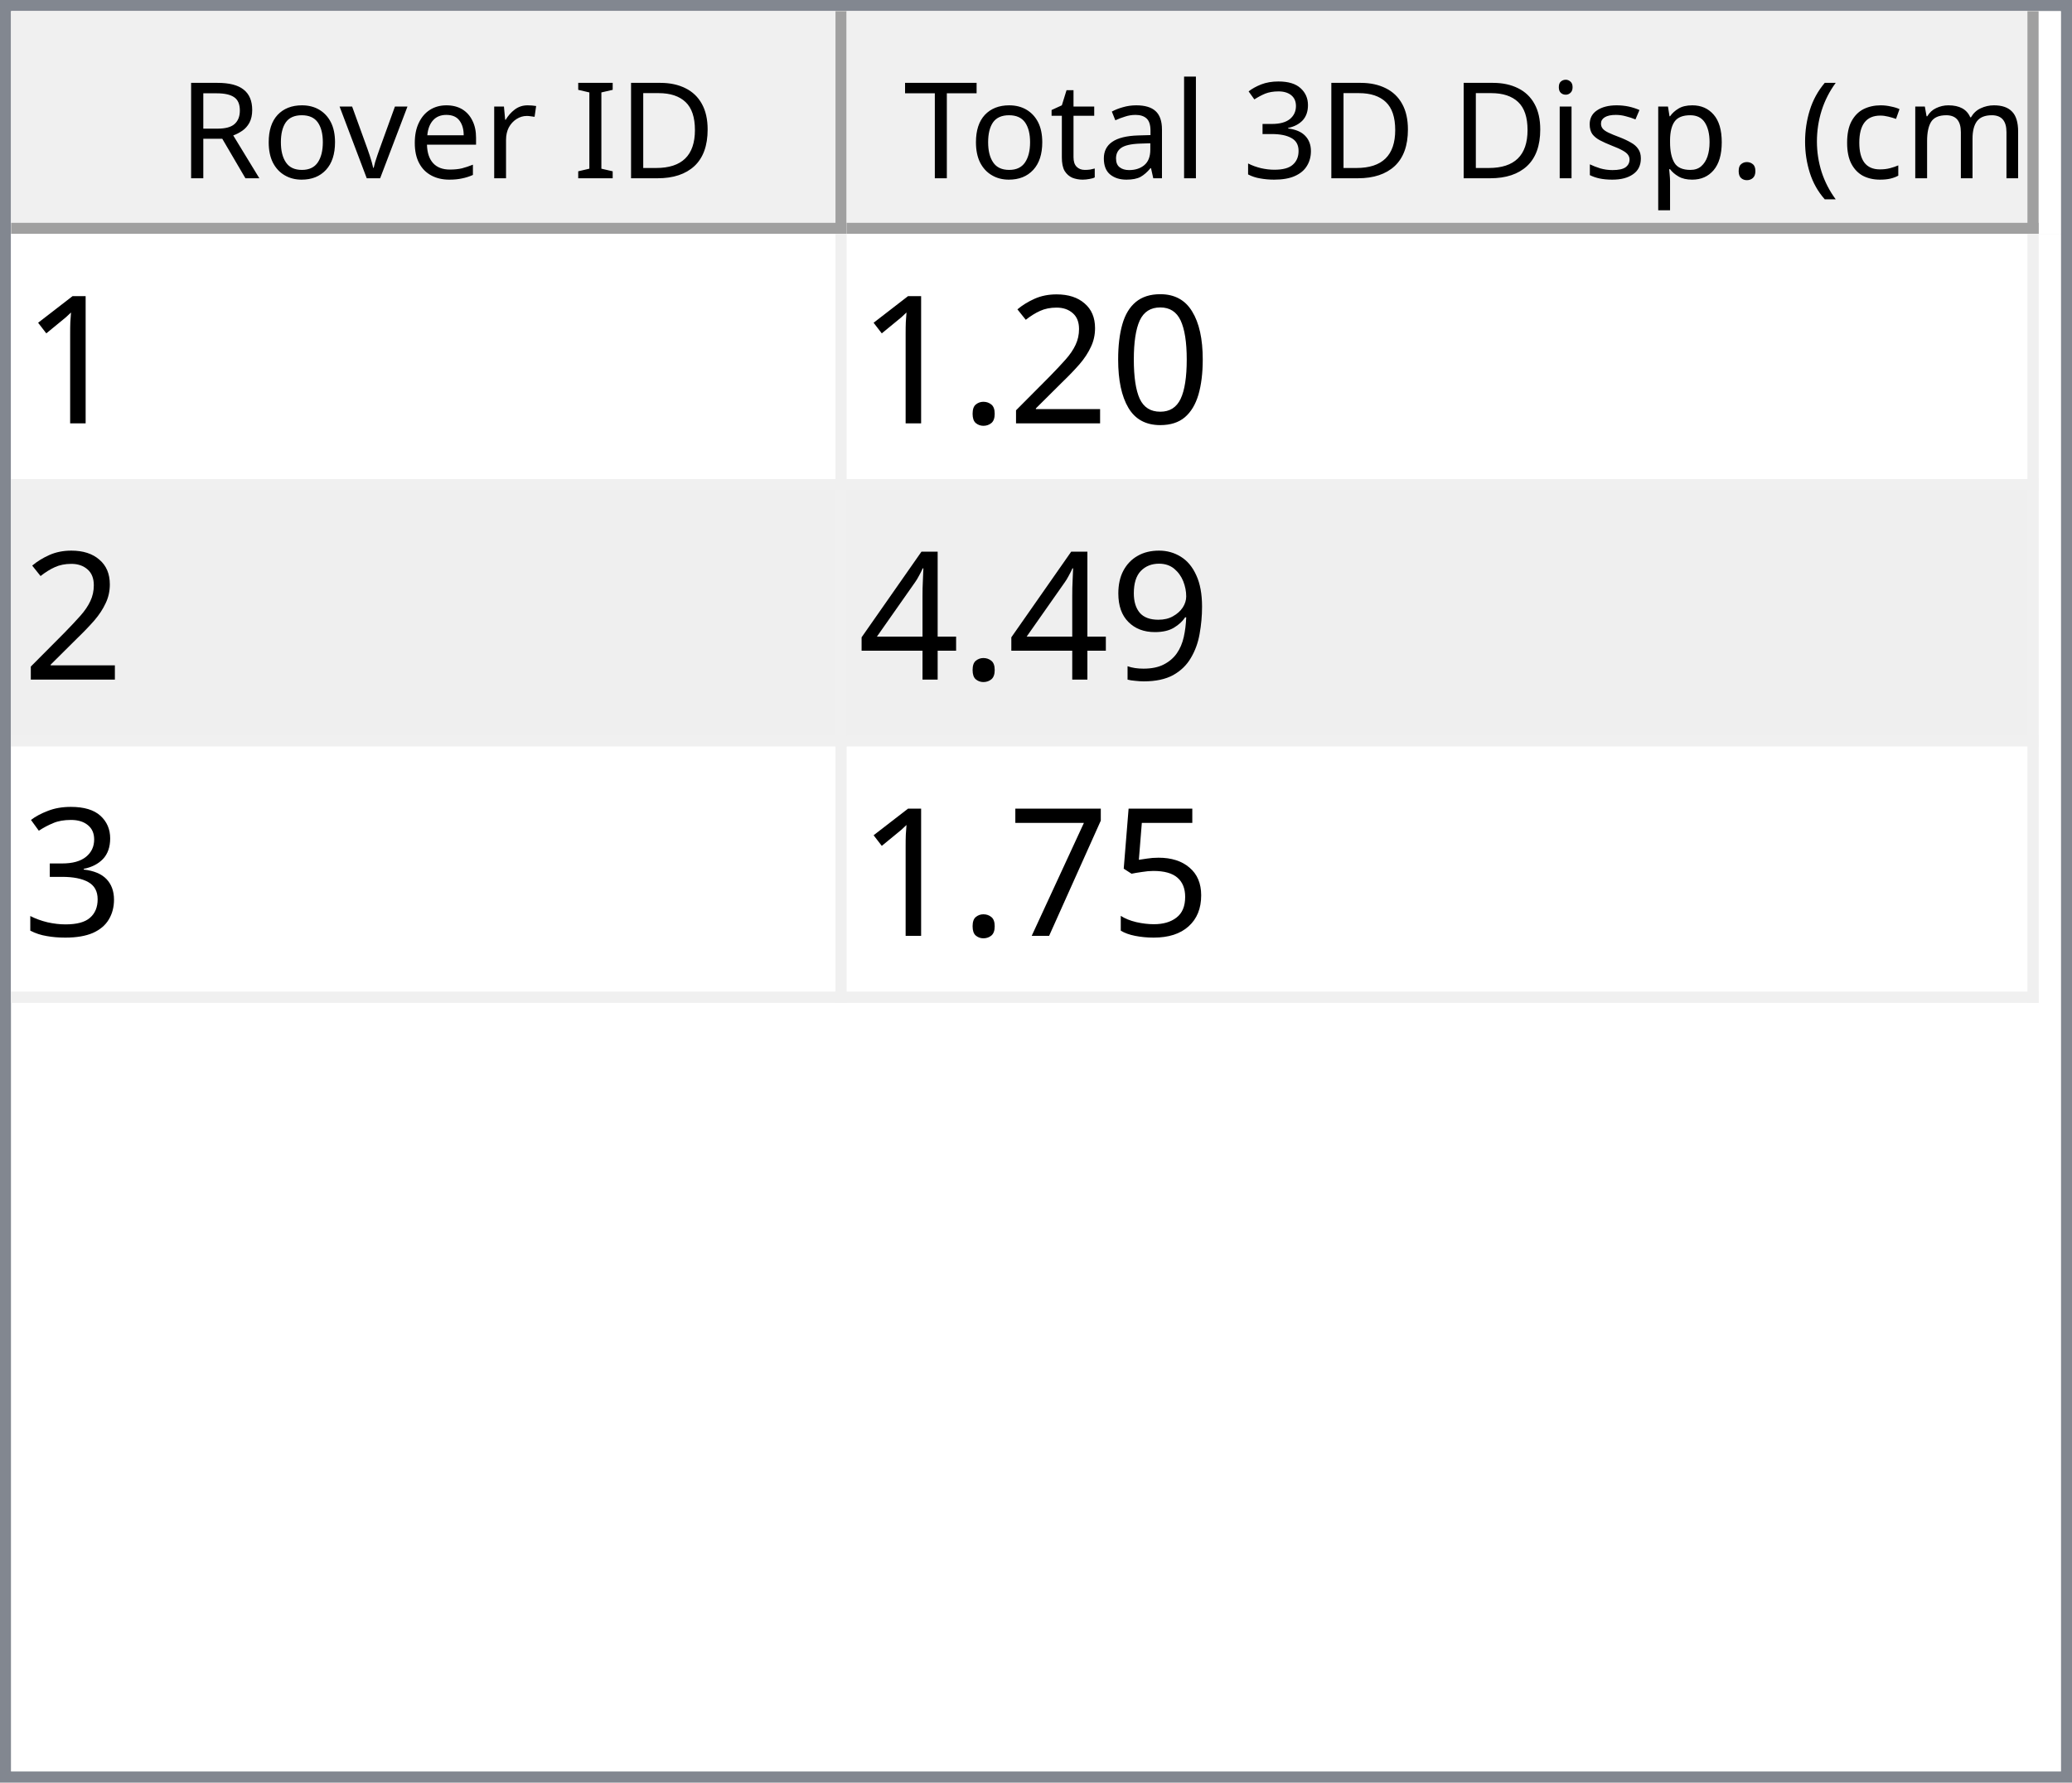
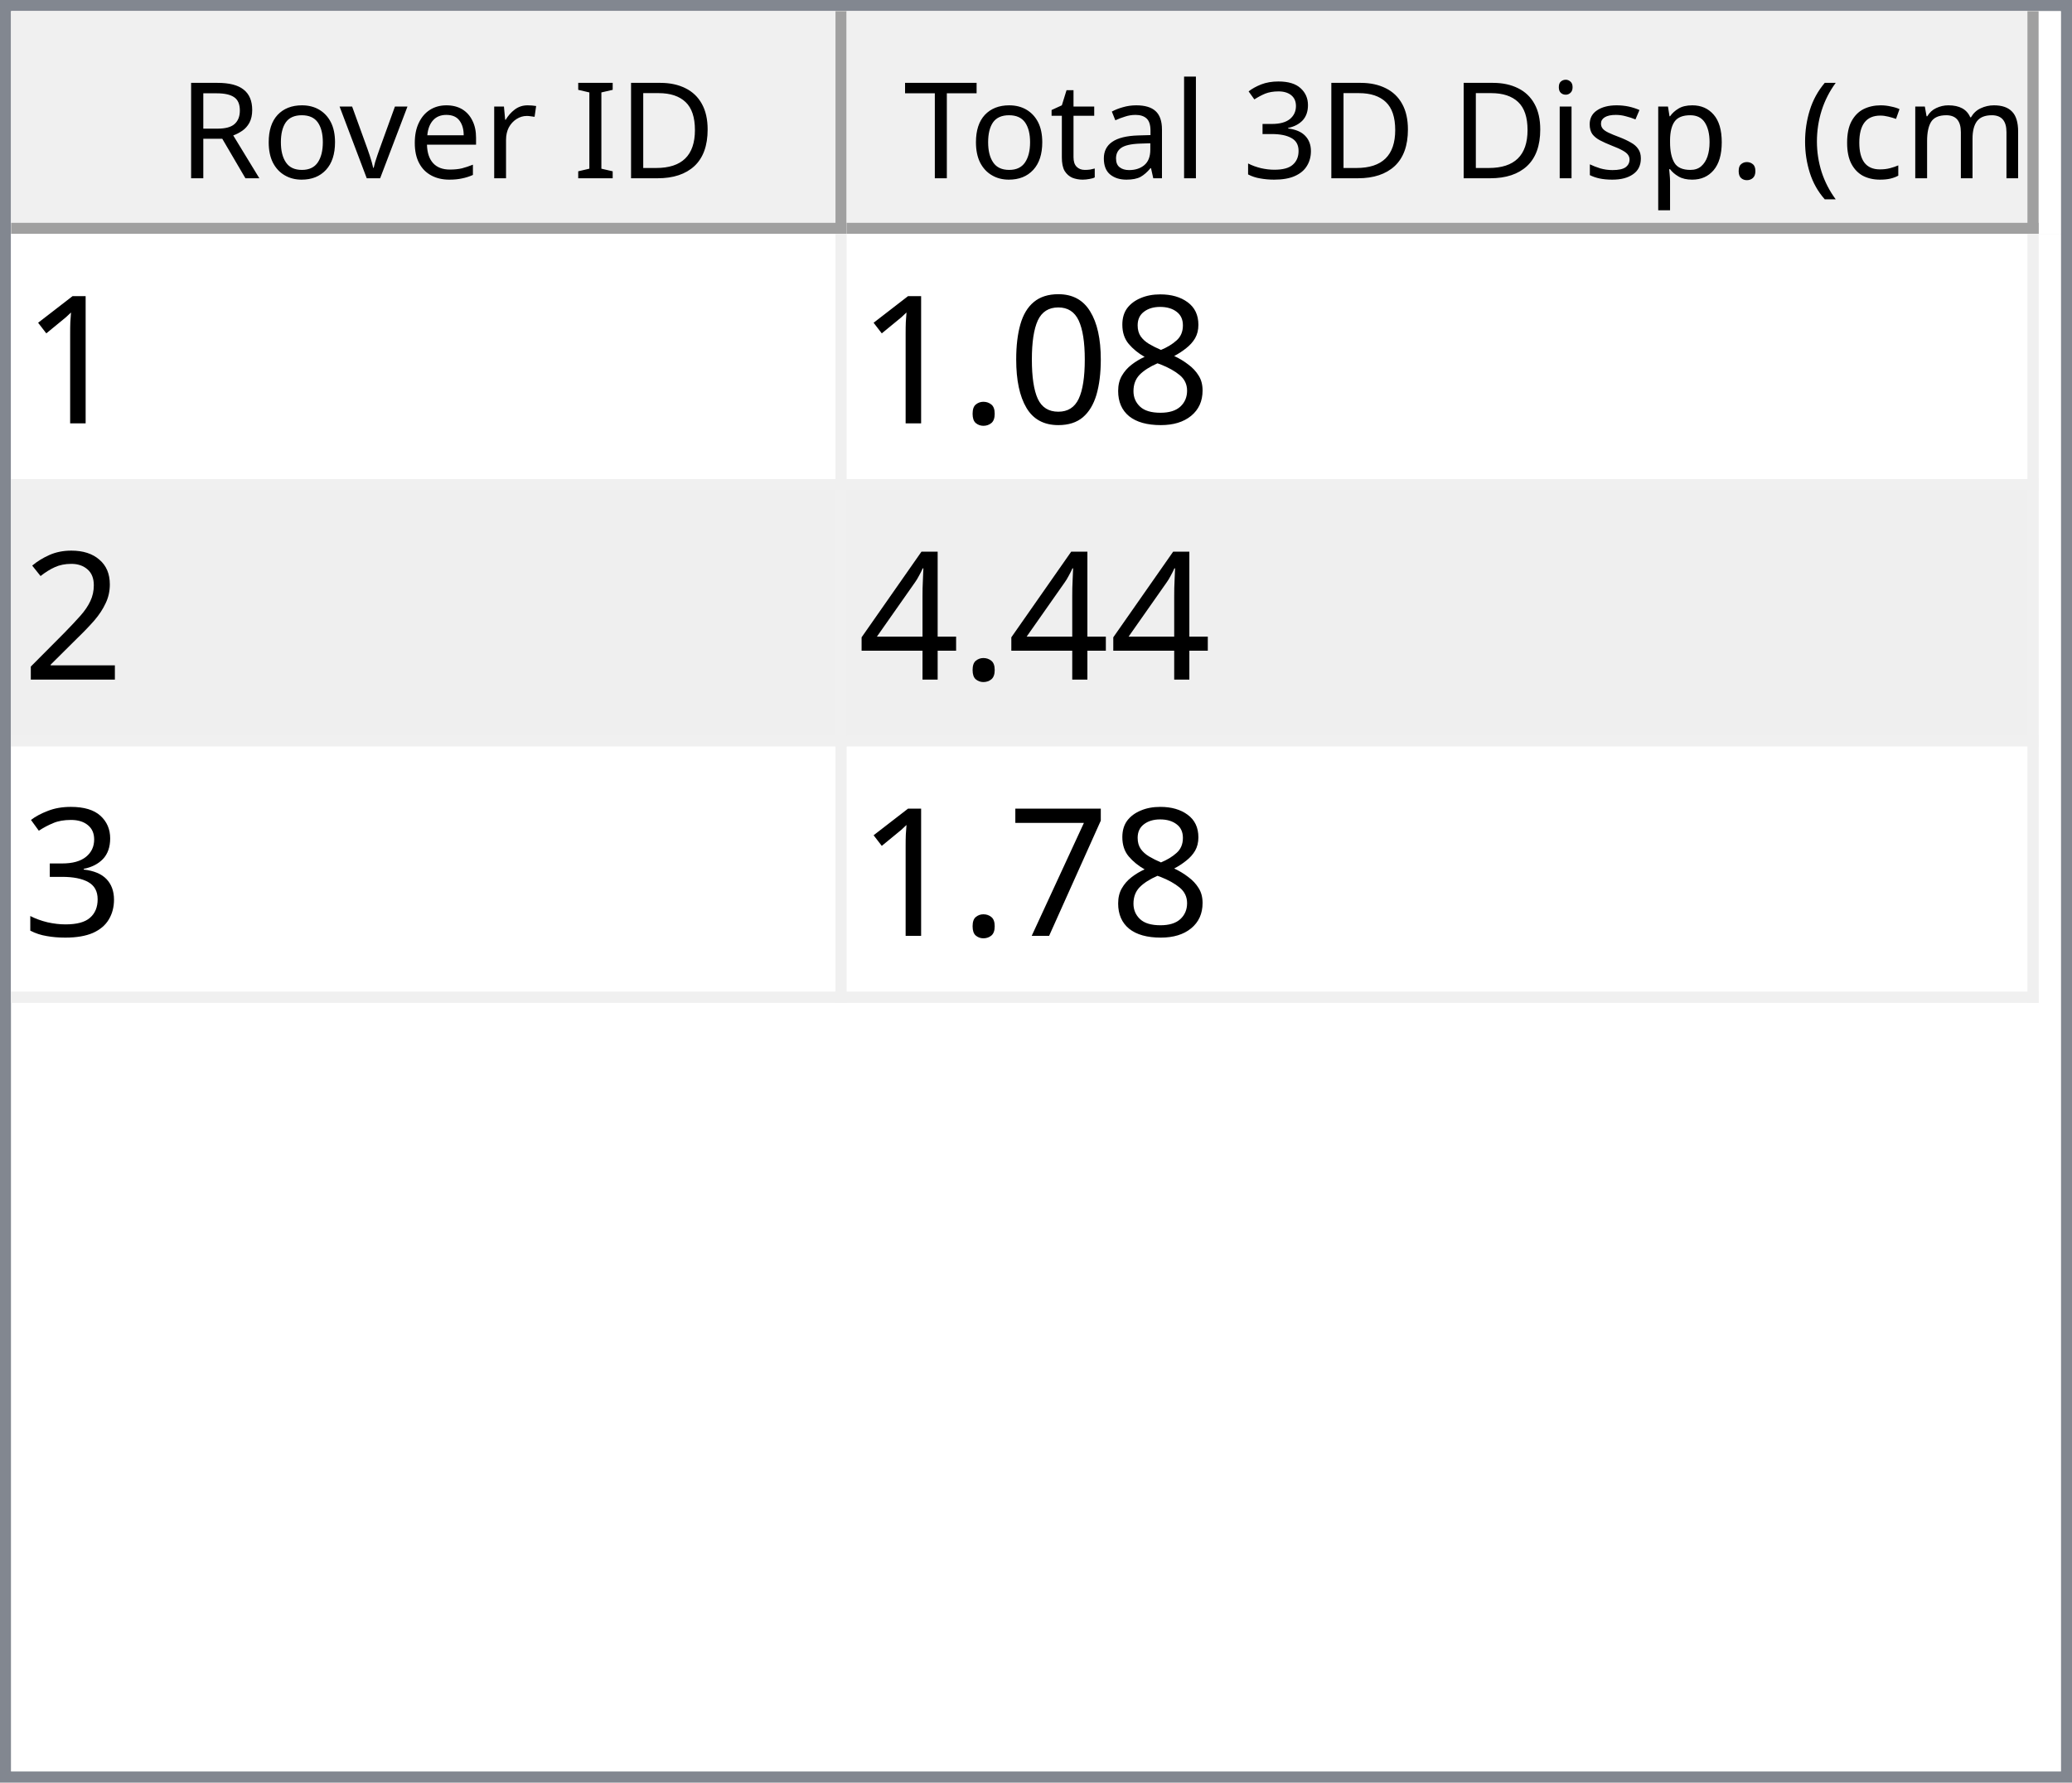
<svg xmlns="http://www.w3.org/2000/svg" style="fill-opacity:1; color-rendering:auto; color-interpolation:auto; text-rendering:auto; stroke:black; stroke-linecap:square; stroke-miterlimit:10; shape-rendering:auto; stroke-opacity:1; fill:black; stroke-dasharray:none; font-weight:normal; stroke-width:1; font-family:'Dialog'; font-style:normal; stroke-linejoin:miter; font-size:12px; stroke-dashoffset:0; image-rendering:auto;" width="186" height="160">
  <defs id="genericDefs" />
  <g>
    <defs id="defs1">
      <clipPath clipPathUnits="userSpaceOnUse" id="clipPath1">
        <path d="M0 0 L186 0 L186 160 L0 160 L0 0 Z" />
      </clipPath>
      <clipPath clipPathUnits="userSpaceOnUse" id="clipPath2">
        <path d="M0 0 L0 160 L186 160 L186 0 Z" />
      </clipPath>
      <clipPath clipPathUnits="userSpaceOnUse" id="clipPath3">
        <path d="M0 0 L0 20 L184 20 L184 0 Z" />
      </clipPath>
      <clipPath clipPathUnits="userSpaceOnUse" id="clipPath4">
        <path d="M0 0 L0 20 L75 20 L75 0 Z" />
      </clipPath>
      <clipPath clipPathUnits="userSpaceOnUse" id="clipPath5">
        <path d="M1 1 L1 19 L74 19 L74 1 Z" />
      </clipPath>
      <clipPath clipPathUnits="userSpaceOnUse" id="clipPath6">
        <path d="M0 0 L0 18 L73 18 L73 0 Z" />
      </clipPath>
      <clipPath clipPathUnits="userSpaceOnUse" id="clipPath7">
        <path d="M-0.5 -0.5 L-0.5 19.5 L74.5 19.5 L74.5 -0.5 Z" />
      </clipPath>
      <clipPath clipPathUnits="userSpaceOnUse" id="clipPath8">
        <path d="M0 0 L0 20 L107 20 L107 0 Z" />
      </clipPath>
      <clipPath clipPathUnits="userSpaceOnUse" id="clipPath9">
        <path d="M1 1 L1 19 L106 19 L106 1 Z" />
      </clipPath>
      <clipPath clipPathUnits="userSpaceOnUse" id="clipPath10">
        <path d="M0 0 L0 18 L105 18 L105 0 Z" />
      </clipPath>
      <clipPath clipPathUnits="userSpaceOnUse" id="clipPath11">
        <path d="M-0.5 -0.5 L-0.5 19.5 L106.5 19.5 L106.5 -0.5 Z" />
      </clipPath>
      <clipPath clipPathUnits="userSpaceOnUse" id="clipPath12">
        <path d="M0 0 L0 138 L184 138 L184 0 Z" />
      </clipPath>
      <clipPath clipPathUnits="userSpaceOnUse" id="clipPath13">
        <path d="M0 0 L0 69 L182 69 L182 0 Z" />
      </clipPath>
      <clipPath clipPathUnits="userSpaceOnUse" id="clipPath14">
        <path d="M-0.5 -0.5 L-0.5 68.5 L181.5 68.5 L181.5 -0.5 Z" />
      </clipPath>
      <clipPath clipPathUnits="userSpaceOnUse" id="clipPath15">
        <path d="M0 0 L0 22 L74 22 L74 0 Z" />
      </clipPath>
      <clipPath clipPathUnits="userSpaceOnUse" id="clipPath16">
        <path d="M0 0 L0 22 L106 22 L106 0 Z" />
      </clipPath>
      <font horiz-adv-x="64.551" id="font1">
        <font-face ascent="107.91" descent="25.098" units-per-em="100" style="font-style:normal; font-family:Segoe UI; font-weight:normal;" />
        <missing-glyph horiz-adv-x="64.551" d="M8.109 0 L8.109 68.266 L56.453 68.266 L56.453 0 L8.109 0 ZM15.328 7.234 L49.219 7.234 L49.219 61.031 L15.328 61.031 L15.328 7.234 Z" />
        <glyph unicode="D" horiz-adv-x="70.117" d="M9.188 0 L9.188 70.016 L28.516 70.016 Q65.531 70.016 65.531 35.891 Q65.531 19.672 55.25 9.836 Q44.969 0 27.734 0 L9.188 0 ZM17.391 62.594 L17.391 7.422 L27.828 7.422 Q41.609 7.422 49.273 14.797 Q56.938 22.172 56.938 35.688 Q56.938 62.594 28.328 62.594 L17.391 62.594 Z" />
        <glyph unicode="I" horiz-adv-x="26.611" d="M17.391 0 L9.188 0 L9.188 70.016 L17.391 70.016 L17.391 0 Z" />
        <glyph unicode=" " horiz-adv-x="27.393" d="" />
        <glyph unicode="r" horiz-adv-x="34.766" d="M34.188 41.891 Q32.078 43.5 28.125 43.5 Q23 43.5 19.555 38.672 Q16.109 33.844 16.109 25.484 L16.109 0 L8.109 0 L8.109 50 L16.109 50 L16.109 39.703 L16.312 39.703 Q18.016 44.969 21.531 47.922 Q25.047 50.875 29.391 50.875 Q32.516 50.875 34.188 50.203 L34.188 41.891 Z" />
        <glyph unicode="e" horiz-adv-x="52.295" d="M48.297 23 L12.984 23 Q13.188 14.656 17.484 10.109 Q21.781 5.562 29.297 5.562 Q37.75 5.562 44.828 11.141 L44.828 3.609 Q38.234 -1.172 27.391 -1.172 Q16.797 -1.172 10.742 5.641 Q4.688 12.453 4.688 24.812 Q4.688 36.469 11.305 43.82 Q17.922 51.172 27.734 51.172 Q37.547 51.172 42.922 44.828 Q48.297 38.484 48.297 27.203 L48.297 23 ZM40.094 29.781 Q40.047 36.719 36.75 40.578 Q33.453 44.438 27.594 44.438 Q21.922 44.438 17.969 40.383 Q14.016 36.328 13.094 29.781 L40.094 29.781 Z" />
        <glyph unicode="v" horiz-adv-x="47.9" d="M47.406 50 L27.484 0 L19.625 0 L0.688 50 L9.469 50 L22.172 13.672 Q23.578 9.672 23.922 6.688 L24.125 6.688 Q24.609 10.453 25.688 13.484 L38.969 50 L47.406 50 Z" />
        <glyph unicode="o" horiz-adv-x="58.594" d="M29 -1.172 Q17.922 -1.172 11.305 5.836 Q4.688 12.844 4.688 24.422 Q4.688 37.016 11.57 44.094 Q18.453 51.172 30.172 51.172 Q41.359 51.172 47.633 44.289 Q53.906 37.406 53.906 25.203 Q53.906 13.234 47.141 6.031 Q40.375 -1.172 29 -1.172 ZM29.594 44.438 Q21.875 44.438 17.383 39.188 Q12.891 33.938 12.891 24.703 Q12.891 15.828 17.43 10.695 Q21.969 5.562 29.594 5.562 Q37.359 5.562 41.531 10.594 Q45.703 15.625 45.703 24.906 Q45.703 34.281 41.531 39.359 Q37.359 44.438 29.594 44.438 Z" />
        <glyph unicode="R" horiz-adv-x="59.814" d="M59.375 0 L49.609 0 L37.891 19.625 Q36.281 22.359 34.766 24.289 Q33.25 26.219 31.664 27.438 Q30.078 28.656 28.25 29.219 Q26.422 29.781 24.125 29.781 L17.391 29.781 L17.391 0 L9.188 0 L9.188 70.016 L30.078 70.016 Q34.672 70.016 38.555 68.867 Q42.438 67.719 45.289 65.375 Q48.141 63.031 49.758 59.547 Q51.375 56.062 51.375 51.375 Q51.375 47.703 50.273 44.656 Q49.172 41.609 47.148 39.211 Q45.125 36.812 42.266 35.133 Q39.406 33.453 35.844 32.516 L35.844 32.328 Q37.594 31.547 38.891 30.547 Q40.188 29.547 41.359 28.18 Q42.531 26.812 43.68 25.078 Q44.828 23.344 46.234 21.047 L59.375 0 ZM17.391 62.594 L17.391 37.203 L28.516 37.203 Q31.594 37.203 34.203 38.133 Q36.812 39.062 38.719 40.797 Q40.625 42.531 41.703 45.047 Q42.781 47.562 42.781 50.688 Q42.781 56.297 39.141 59.445 Q35.5 62.594 28.609 62.594 L17.391 62.594 Z" />
        <glyph unicode=")" horiz-adv-x="30.176" d="M8.297 -15.922 L1.172 -15.922 Q16.406 2.344 16.406 26.812 Q16.406 51.469 1.078 70.016 L8.297 70.016 Q23.531 52.156 23.531 26.703 Q23.531 1.375 8.297 -15.922 Z" />
        <glyph unicode="m" horiz-adv-x="86.133" d="M79.109 0 L71.094 0 L71.094 28.719 Q71.094 37.016 68.531 40.727 Q65.969 44.438 59.906 44.438 Q54.781 44.438 51.195 39.75 Q47.609 35.062 47.609 28.516 L47.609 0 L39.594 0 L39.594 29.688 Q39.594 44.438 28.219 44.438 Q22.953 44.438 19.531 40.016 Q16.109 35.594 16.109 28.516 L16.109 0 L8.109 0 L8.109 50 L16.109 50 L16.109 42.094 L16.312 42.094 Q21.625 51.172 31.844 51.172 Q36.969 51.172 40.773 48.312 Q44.578 45.453 46 40.828 Q51.562 51.172 62.594 51.172 Q79.109 51.172 79.109 30.812 L79.109 0 Z" />
        <glyph unicode="c" horiz-adv-x="46.191" d="M42.188 2.297 Q36.422 -1.172 28.516 -1.172 Q17.828 -1.172 11.258 5.789 Q4.688 12.75 4.688 23.828 Q4.688 36.188 11.766 43.68 Q18.844 51.172 30.672 51.172 Q37.25 51.172 42.281 48.734 L42.281 40.531 Q36.719 44.438 30.375 44.438 Q22.703 44.438 17.797 38.945 Q12.891 33.453 12.891 24.516 Q12.891 15.719 17.508 10.641 Q22.125 5.562 29.891 5.562 Q36.422 5.562 42.188 9.906 L42.188 2.297 Z" />
        <glyph unicode="(" horiz-adv-x="30.176" d="M29.109 -15.922 L21.969 -15.922 Q6.844 1.375 6.844 26.703 Q6.844 52.156 21.969 70.016 L29.203 70.016 Q13.875 51.469 13.875 26.812 Q13.875 2.344 29.109 -15.922 Z" />
        <glyph unicode="." horiz-adv-x="21.68" d="M10.891 -1.078 Q8.641 -1.078 7.055 0.539 Q5.469 2.156 5.469 4.391 Q5.469 6.641 7.055 8.273 Q8.641 9.906 10.891 9.906 Q13.188 9.906 14.797 8.273 Q16.406 6.641 16.406 4.391 Q16.406 2.156 14.797 0.539 Q13.188 -1.078 10.891 -1.078 Z" />
        <glyph unicode="p" horiz-adv-x="58.789" d="M16.312 7.234 L16.109 7.234 L16.109 -23 L8.109 -23 L8.109 50 L16.109 50 L16.109 41.219 L16.312 41.219 Q22.219 51.172 33.594 51.172 Q43.266 51.172 48.688 44.461 Q54.109 37.75 54.109 26.469 Q54.109 13.922 48 6.375 Q41.891 -1.172 31.297 -1.172 Q21.578 -1.172 16.312 7.234 ZM16.109 27.391 L16.109 20.406 Q16.109 14.203 20.141 9.883 Q24.172 5.562 30.375 5.562 Q37.641 5.562 41.773 11.133 Q45.906 16.703 45.906 26.609 Q45.906 34.969 42.047 39.703 Q38.188 44.438 31.594 44.438 Q24.609 44.438 20.359 39.578 Q16.109 34.719 16.109 27.391 Z" />
        <glyph unicode="s" horiz-adv-x="42.432" d="M5.078 1.812 L5.078 10.406 Q11.625 5.562 19.484 5.562 Q30.031 5.562 30.031 12.594 Q30.031 14.594 29.125 15.992 Q28.219 17.391 26.68 18.461 Q25.141 19.531 23.07 20.383 Q21 21.234 18.609 22.172 Q15.281 23.484 12.766 24.828 Q10.25 26.172 8.57 27.859 Q6.891 29.547 6.031 31.695 Q5.172 33.844 5.172 36.719 Q5.172 40.234 6.789 42.945 Q8.406 45.656 11.086 47.484 Q13.766 49.312 17.211 50.242 Q20.656 51.172 24.312 51.172 Q30.812 51.172 35.938 48.922 L35.938 40.828 Q30.422 44.438 23.25 44.438 Q21 44.438 19.195 43.922 Q17.391 43.406 16.094 42.477 Q14.797 41.547 14.086 40.258 Q13.375 38.969 13.375 37.406 Q13.375 35.453 14.086 34.133 Q14.797 32.812 16.164 31.789 Q17.531 30.766 19.484 29.938 Q21.438 29.109 23.922 28.125 Q27.25 26.859 29.883 25.516 Q32.516 24.172 34.375 22.484 Q36.234 20.797 37.234 18.602 Q38.234 16.406 38.234 13.375 Q38.234 9.672 36.602 6.938 Q34.969 4.203 32.234 2.398 Q29.5 0.594 25.93 -0.289 Q22.359 -1.172 18.453 -1.172 Q10.75 -1.172 5.078 1.812 Z" />
        <glyph unicode="i" horiz-adv-x="24.219" d="M12.203 62.703 Q10.062 62.703 8.547 64.164 Q7.031 65.625 7.031 67.875 Q7.031 70.125 8.547 71.609 Q10.062 73.094 12.203 73.094 Q14.406 73.094 15.945 71.609 Q17.484 70.125 17.484 67.875 Q17.484 65.719 15.945 64.211 Q14.406 62.703 12.203 62.703 ZM16.109 0 L8.109 0 L8.109 50 L16.109 50 L16.109 0 Z" />
        <glyph unicode="3" horiz-adv-x="53.906" d="M46.531 19.828 Q46.531 15.094 44.75 11.211 Q42.969 7.328 39.719 4.57 Q36.469 1.812 31.93 0.297 Q27.391 -1.219 21.922 -1.219 Q11.922 -1.219 6 2.594 L6 11.188 Q13.094 5.609 22.219 5.609 Q25.875 5.609 28.828 6.539 Q31.781 7.469 33.906 9.227 Q36.031 10.984 37.18 13.477 Q38.328 15.969 38.328 19.094 Q38.328 32.812 18.797 32.812 L12.984 32.812 L12.984 39.594 L18.5 39.594 Q35.797 39.594 35.797 52.484 Q35.797 64.406 22.609 64.406 Q15.188 64.406 8.688 59.422 L8.688 67.188 Q15.375 71.188 24.609 71.188 Q29 71.188 32.57 69.969 Q36.141 68.75 38.68 66.555 Q41.219 64.359 42.609 61.281 Q44 58.203 44 54.5 Q44 40.672 30.031 36.719 L30.031 36.531 Q33.594 36.141 36.625 34.797 Q39.656 33.453 41.852 31.305 Q44.047 29.156 45.289 26.25 Q46.531 23.344 46.531 19.828 Z" />
        <glyph unicode="l" horiz-adv-x="24.219" d="M16.109 0 L8.109 0 L8.109 74.031 L16.109 74.031 L16.109 0 Z" />
        <glyph unicode="a" horiz-adv-x="50.879" d="M43.891 0 L35.891 0 L35.891 7.812 L35.688 7.812 Q30.469 -1.172 20.312 -1.172 Q12.844 -1.172 8.617 2.781 Q4.391 6.734 4.391 13.281 Q4.391 27.297 20.906 29.594 L35.891 31.688 Q35.891 44.438 25.594 44.438 Q16.547 44.438 9.281 38.281 L9.281 46.484 Q16.656 51.172 26.266 51.172 Q43.891 51.172 43.891 32.516 L43.891 0 ZM35.891 25.297 L23.828 23.641 Q18.266 22.859 15.43 20.875 Q12.594 18.891 12.594 13.875 Q12.594 10.203 15.211 7.883 Q17.828 5.562 22.172 5.562 Q28.125 5.562 32.008 9.742 Q35.891 13.922 35.891 20.312 L35.891 25.297 Z" />
        <glyph unicode="t" horiz-adv-x="33.887" d="M31.297 0.484 Q28.469 -1.078 23.828 -1.078 Q10.688 -1.078 10.688 13.578 L10.688 43.172 L2.094 43.172 L2.094 50 L10.688 50 L10.688 62.203 L18.703 64.797 L18.703 50 L31.297 50 L31.297 43.172 L18.703 43.172 L18.703 14.984 Q18.703 9.969 20.414 7.82 Q22.125 5.672 26.078 5.672 Q29.109 5.672 31.297 7.328 L31.297 0.484 Z" />
        <glyph unicode="T" horiz-adv-x="52.393" d="M50.594 62.594 L30.375 62.594 L30.375 0 L22.172 0 L22.172 62.594 L2 62.594 L2 70.016 L50.594 70.016 L50.594 62.594 Z" />
      </font>
      <font horiz-adv-x="75.0" id="font2">
        <font-face ascent="100.537" descent="21.973" units-per-em="100" style="font-style:normal; font-family:sans-serif; font-weight:normal;" />
        <missing-glyph horiz-adv-x="75.0" d="M12.5 0 L12.5 62.5 L62.5 62.5 L62.5 0 L12.5 0 ZM14.062 1.562 L60.938 1.562 L60.938 60.938 L14.062 60.938 L14.062 1.562 Z" />
        <glyph unicode="1" horiz-adv-x="55.615" d="M37.25 0 L28.469 0 L28.469 56 Q25.297 52.984 20.141 49.953 Q14.984 46.922 10.891 45.406 L10.891 53.906 Q18.266 57.375 23.781 62.305 Q29.297 67.234 31.594 71.875 L37.25 71.875 L37.25 0 Z" />
+         <glyph unicode="8" horiz-adv-x="55.615" d="M17.672 38.812 Q12.203 40.828 9.57 44.539 Q6.938 48.25 6.938 53.422 Q6.938 61.234 12.555 66.555 Q18.172 71.875 27.484 71.875 Q36.859 71.875 42.578 66.43 Q48.297 60.984 48.297 53.172 Q48.297 48.188 45.68 44.508 Q43.062 40.828 37.75 38.812 Q44.344 36.672 47.781 31.883 Q51.219 27.094 51.219 20.453 Q51.219 11.281 44.727 5.031 Q38.234 -1.219 27.641 -1.219 Q17.047 -1.219 10.547 5.055 Q4.047 11.328 4.047 20.703 Q4.047 27.688 7.594 32.398 Q11.141 37.109 17.672 38.812 ZM15.922 53.719 Q15.922 48.641 19.195 45.414 Q22.469 42.188 27.688 42.188 Q32.766 42.188 36.016 45.383 Q39.266 48.578 39.266 53.219 Q39.266 58.062 35.914 61.359 Q32.562 64.656 27.594 64.656 Q22.562 64.656 19.242 61.43 Q15.922 58.203 15.922 53.719 ZM13.094 20.656 Q13.094 16.891 14.875 13.375 Q16.656 9.859 20.172 7.93 Q23.688 6 27.734 6 Q34.031 6 38.133 10.055 Q42.234 14.109 42.234 20.359 Q42.234 26.703 38.016 30.859 Q33.797 35.016 27.438 35.016 Q21.234 35.016 17.164 30.914 Q13.094 26.812 13.094 20.656 Z" />
        <glyph unicode="0" horiz-adv-x="55.615" d="M4.156 35.297 Q4.156 48 6.766 55.742 Q9.375 63.484 14.523 67.68 Q19.672 71.875 27.484 71.875 Q33.25 71.875 37.594 69.555 Q41.938 67.234 44.773 62.867 Q47.609 58.5 49.219 52.227 Q50.828 45.953 50.828 35.297 Q50.828 22.703 48.242 14.969 Q45.656 7.234 40.508 3.008 Q35.359 -1.219 27.484 -1.219 Q17.141 -1.219 11.234 6.203 Q4.156 15.141 4.156 35.297 ZM13.188 35.297 Q13.188 17.672 17.312 11.836 Q21.438 6 27.484 6 Q33.547 6 37.672 11.859 Q41.797 17.719 41.797 35.297 Q41.797 52.984 37.672 58.789 Q33.547 64.594 27.391 64.594 Q21.344 64.594 17.719 59.469 Q13.188 52.938 13.188 35.297 Z" />
+         <glyph unicode="." horiz-adv-x="27.783" d="M9.078 0 L9.078 10.016 L19.094 10.016 L19.094 0 L9.078 0 Z" />
        <glyph unicode="2" horiz-adv-x="55.615" d="M50.344 8.453 L50.344 0 L3.031 0 Q2.938 3.172 4.047 6.109 Q5.859 10.938 9.836 15.625 Q13.812 20.312 21.344 26.469 Q33.016 36.031 37.117 41.625 Q41.219 47.219 41.219 52.203 Q41.219 57.422 37.477 61.008 Q33.734 64.594 27.734 64.594 Q21.391 64.594 17.578 60.789 Q13.766 56.984 13.719 50.25 L4.688 51.172 Q5.609 61.281 11.664 66.578 Q17.719 71.875 27.938 71.875 Q38.234 71.875 44.242 66.164 Q50.25 60.453 50.25 52 Q50.25 47.703 48.492 43.555 Q46.734 39.406 42.656 34.812 Q38.578 30.219 29.109 22.219 Q21.188 15.578 18.945 13.211 Q16.703 10.844 15.234 8.453 L50.344 8.453 Z" />
-         <glyph unicode="." horiz-adv-x="27.783" d="M9.078 0 L9.078 10.016 L19.094 10.016 L19.094 0 L9.078 0 Z" />
-         <glyph unicode="9" horiz-adv-x="55.615" d="M5.469 16.547 L13.922 17.328 Q14.984 11.375 18.016 8.688 Q21.047 6 25.781 6 Q29.828 6 32.883 7.859 Q35.938 9.719 37.891 12.82 Q39.844 15.922 41.164 21.195 Q42.484 26.469 42.484 31.938 Q42.484 32.516 42.438 33.688 Q39.797 29.5 35.234 26.883 Q30.672 24.266 25.344 24.266 Q16.453 24.266 10.305 30.711 Q4.156 37.156 4.156 47.703 Q4.156 58.594 10.578 65.234 Q17 71.875 26.656 71.875 Q33.641 71.875 39.43 68.117 Q45.219 64.359 48.219 57.398 Q51.219 50.438 51.219 37.25 Q51.219 23.531 48.242 15.406 Q45.266 7.281 39.383 3.031 Q33.5 -1.219 25.594 -1.219 Q17.188 -1.219 11.867 3.445 Q6.547 8.109 5.469 16.547 ZM41.453 48.141 Q41.453 55.719 37.43 60.156 Q33.406 64.594 27.734 64.594 Q21.875 64.594 17.531 59.812 Q13.188 55.031 13.188 47.406 Q13.188 40.578 17.312 36.305 Q21.438 32.031 27.484 32.031 Q33.594 32.031 37.523 36.305 Q41.453 40.578 41.453 48.141 Z" />
        <glyph unicode="4" horiz-adv-x="55.615" d="M32.328 0 L32.328 17.141 L1.266 17.141 L1.266 25.203 L33.938 71.578 L41.109 71.578 L41.109 25.203 L50.781 25.203 L50.781 17.141 L41.109 17.141 L41.109 0 L32.328 0 ZM32.328 25.203 L32.328 57.469 L9.906 25.203 L32.328 25.203 Z" />
        <glyph unicode="3" horiz-adv-x="55.615" d="M4.203 18.891 L12.984 20.062 Q14.5 12.594 18.141 9.297 Q21.781 6 27 6 Q33.203 6 37.477 10.297 Q41.75 14.594 41.75 20.953 Q41.75 27 37.797 30.93 Q33.844 34.859 27.734 34.859 Q25.25 34.859 21.531 33.891 L22.516 41.609 Q23.391 41.5 23.922 41.5 Q29.547 41.5 34.039 44.43 Q38.531 47.359 38.531 53.469 Q38.531 58.297 35.258 61.477 Q31.984 64.656 26.812 64.656 Q21.688 64.656 18.266 61.43 Q14.844 58.203 13.875 51.766 L5.078 53.328 Q6.688 62.156 12.398 67.016 Q18.109 71.875 26.609 71.875 Q32.469 71.875 37.398 69.359 Q42.328 66.844 44.945 62.5 Q47.562 58.156 47.562 53.266 Q47.562 48.641 45.07 44.828 Q42.578 41.016 37.703 38.766 Q44.047 37.312 47.562 32.695 Q51.078 28.078 51.078 21.141 Q51.078 11.766 44.242 5.25 Q37.406 -1.266 26.953 -1.266 Q17.531 -1.266 11.305 4.352 Q5.078 9.969 4.203 18.891 Z" />
-         <glyph unicode="5" horiz-adv-x="55.615" d="M4.156 18.75 L13.375 19.531 Q14.406 12.797 18.141 9.398 Q21.875 6 27.156 6 Q33.5 6 37.891 10.789 Q42.281 15.578 42.281 23.484 Q42.281 31 38.062 35.352 Q33.844 39.703 27 39.703 Q22.75 39.703 19.336 37.773 Q15.922 35.844 13.969 32.766 L5.719 33.844 L12.641 70.609 L48.25 70.609 L48.25 62.203 L19.672 62.203 L15.828 42.969 Q22.266 47.469 29.344 47.469 Q38.719 47.469 45.164 40.969 Q51.609 34.469 51.609 24.266 Q51.609 14.547 45.953 7.469 Q39.062 -1.219 27.156 -1.219 Q17.391 -1.219 11.211 4.25 Q5.031 9.719 4.156 18.75 Z" />
        <glyph unicode="7" horiz-adv-x="55.615" d="M4.734 62.203 L4.734 70.656 L51.078 70.656 L51.078 63.812 Q44.234 56.547 37.523 44.484 Q30.812 32.422 27.156 19.672 Q24.516 10.688 23.781 0 L14.75 0 Q14.891 8.453 18.062 20.414 Q21.234 32.375 27.172 43.484 Q33.109 54.594 39.797 62.203 L4.734 62.203 Z" />
      </font>
    </defs>
    <g style="fill:white; stroke:white;">
      <rect x="0" y="0" width="186" style="clip-path:url(#clipPath1); stroke:none;" height="160" />
    </g>
    <g style="fill:white; text-rendering:optimizeSpeed; color-rendering:optimizeSpeed; image-rendering:optimizeSpeed; shape-rendering:crispEdges; stroke:white; color-interpolation:sRGB;">
      <rect x="0" width="186" height="160" y="0" style="stroke:none;" />
      <path style="stroke:none;" d="M0 160 L186 160 L186 0 L0 0 Z" />
    </g>
    <g style="fill:rgb(240,240,240); font-family:'Segoe UI'; stroke:rgb(240,240,240);">
      <rect x="0" y="0" width="186" style="clip-path:url(#clipPath2); stroke:none;" height="160" />
    </g>
    <g style="fill:rgb(130,135,144); font-family:'Segoe UI'; stroke:rgb(130,135,144);">
      <path d="M0 0 L186 0 L186 160 L0 160 L0 0 ZM1 1 L185 1 L185 159 L1 159 L1 1 Z" style="fill-rule:evenodd; clip-path:url(#clipPath2); stroke:none;" />
    </g>
    <g style="fill:white; font-family:'Segoe UI'; stroke:white;" transform="translate(1,1)">
      <rect x="0" y="0" width="184" style="clip-path:url(#clipPath3); stroke:none;" height="20" />
    </g>
    <g style="fill:rgb(240,240,240); font-family:'Segoe UI'; stroke:rgb(240,240,240);" transform="translate(1,1)">
      <rect x="0" y="0" width="75" style="clip-path:url(#clipPath4); stroke:none;" height="20" />
    </g>
    <g style="font-family:'Segoe UI';" transform="translate(2,2)">
      <text x="14" xml:space="preserve" y="14" style="clip-path:url(#clipPath6); stroke:none;">Rover ID</text>
    </g>
    <g style="fill:rgb(160,160,160); font-family:'Segoe UI'; stroke:rgb(160,160,160); stroke-linejoin:bevel;" transform="translate(1.5,1.5)">
      <line x1="74" x2="74" y1="0" style="fill:none; clip-path:url(#clipPath7);" y2="19" />
    </g>
    <g style="fill:rgb(160,160,160); font-family:'Segoe UI'; stroke:rgb(160,160,160); stroke-linejoin:bevel;" transform="matrix(1,0,0,1,1,1) translate(0.5,0.5)">
      <line x1="0" x2="74" y1="19" style="fill:none; clip-path:url(#clipPath7);" y2="19" />
    </g>
    <g style="fill:rgb(240,240,240); font-family:'Segoe UI'; stroke:rgb(240,240,240);" transform="translate(76,1)">
      <rect x="0" y="0" width="107" style="clip-path:url(#clipPath8); stroke:none;" height="20" />
    </g>
    <g style="font-family:'Segoe UI';" transform="translate(77,2)">
      <text x="1" xml:space="preserve" y="14" style="clip-path:url(#clipPath10); stroke:none;"> Total 3D Disp. (cm)</text>
    </g>
    <g style="fill:rgb(160,160,160); font-family:'Segoe UI'; stroke:rgb(160,160,160); stroke-linejoin:bevel;" transform="translate(76.5,1.5)">
      <line x1="106" x2="106" y1="0" style="fill:none; clip-path:url(#clipPath11);" y2="19" />
    </g>
    <g style="fill:rgb(160,160,160); font-family:'Segoe UI'; stroke:rgb(160,160,160); stroke-linejoin:bevel;" transform="matrix(1,0,0,1,76,1) translate(0.5,0.5)">
      <line x1="0" x2="106" y1="19" style="fill:none; clip-path:url(#clipPath11);" y2="19" />
    </g>
    <g style="fill:white; font-family:'Segoe UI'; stroke:white;" transform="translate(1,21)">
      <rect x="0" y="0" width="184" style="clip-path:url(#clipPath12); stroke:none;" height="138" />
    </g>
    <g style="fill:rgb(240,240,240); font-size:16px; font-family:sans-serif; stroke:rgb(240,240,240);" transform="translate(1,21)">
      <rect x="0" y="0" width="182" style="clip-path:url(#clipPath13); stroke:none;" height="69" />
      <line transform="translate(0.5,0.5)" x1="0" x2="181" y1="22" style="clip-path:url(#clipPath14); fill:none; stroke-linejoin:bevel;" y2="22" />
    </g>
    <g transform="matrix(1,0,0,1,1,21) translate(0.5,0.5)" style="fill:rgb(240,240,240); font-size:16px; font-family:sans-serif; stroke:rgb(240,240,240); stroke-linejoin:bevel;">
      <line x1="0" x2="181" y1="45" style="fill:none; clip-path:url(#clipPath14);" y2="45" />
    </g>
    <g transform="matrix(1,0,0,1,1,21) translate(0.5,0.5)" style="fill:rgb(240,240,240); font-size:16px; font-family:sans-serif; stroke:rgb(240,240,240); stroke-linejoin:bevel;">
      <line x1="0" x2="181" y1="68" style="fill:none; clip-path:url(#clipPath14);" y2="68" />
    </g>
    <g transform="matrix(1,0,0,1,1,21) translate(0.5,0.5)" style="fill:rgb(240,240,240); font-size:16px; font-family:sans-serif; stroke:rgb(240,240,240); stroke-linejoin:bevel;">
      <line x1="74" x2="74" y1="0" style="fill:none; clip-path:url(#clipPath14);" y2="68" />
    </g>
    <g transform="matrix(1,0,0,1,1,21) translate(0.5,0.5)" style="fill:rgb(240,240,240); font-size:16px; font-family:sans-serif; stroke:rgb(240,240,240); stroke-linejoin:bevel;">
      <line x1="181" x2="181" y1="0" style="fill:none; clip-path:url(#clipPath14);" y2="68" />
    </g>
    <g style="fill:white; font-size:16px; font-family:sans-serif; stroke:white;" transform="matrix(1,0,0,1,1,21)">
      <rect x="0" y="0" width="74" style="clip-path:url(#clipPath15); stroke:none;" height="22" />
      <text x="1" y="17" style="fill:black; clip-path:url(#clipPath15); stroke:none;" xml:space="preserve">1</text>
    </g>
    <g style="fill:white; font-size:16px; font-family:sans-serif; stroke:white;" transform="matrix(1,0,0,1,1,21) translate(75,0)">
      <rect x="0" y="0" width="106" style="clip-path:url(#clipPath16); stroke:none;" height="22" />
-       <text x="1" y="17" style="fill:black; clip-path:url(#clipPath16); stroke:none;" xml:space="preserve">1.20</text>
+       <text x="1" y="17" style="fill:black; clip-path:url(#clipPath16); stroke:none;" xml:space="preserve">1.08</text>
    </g>
    <g style="fill:rgb(239,239,239); font-size:16px; font-family:sans-serif; stroke:rgb(239,239,239);" transform="matrix(1,0,0,1,1,21) translate(0,23)">
      <rect x="0" y="0" width="74" style="clip-path:url(#clipPath15); stroke:none;" height="22" />
      <text x="1" y="17" style="fill:black; clip-path:url(#clipPath15); stroke:none;" xml:space="preserve">2</text>
    </g>
    <g style="fill:rgb(239,239,239); font-size:16px; font-family:sans-serif; stroke:rgb(239,239,239);" transform="matrix(1,0,0,1,1,21) translate(75,23)">
      <rect x="0" y="0" width="106" style="clip-path:url(#clipPath16); stroke:none;" height="22" />
-       <text x="1" y="17" style="fill:black; clip-path:url(#clipPath16); stroke:none;" xml:space="preserve">4.49</text>
+       <text x="1" y="17" style="fill:black; clip-path:url(#clipPath16); stroke:none;" xml:space="preserve">4.44</text>
    </g>
    <g style="fill:white; font-size:16px; font-family:sans-serif; stroke:white;" transform="matrix(1,0,0,1,1,21) translate(0,46)">
      <rect x="0" y="0" width="74" style="clip-path:url(#clipPath15); stroke:none;" height="22" />
      <text x="1" y="17" style="fill:black; clip-path:url(#clipPath15); stroke:none;" xml:space="preserve">3</text>
    </g>
    <g style="fill:white; font-size:16px; font-family:sans-serif; stroke:white;" transform="matrix(1,0,0,1,1,21) translate(75,46)">
      <rect x="0" y="0" width="106" style="clip-path:url(#clipPath16); stroke:none;" height="22" />
-       <text x="1" y="17" style="fill:black; clip-path:url(#clipPath16); stroke:none;" xml:space="preserve">1.75</text>
+       <text x="1" y="17" style="fill:black; clip-path:url(#clipPath16); stroke:none;" xml:space="preserve">1.78</text>
    </g>
  </g>
</svg>
